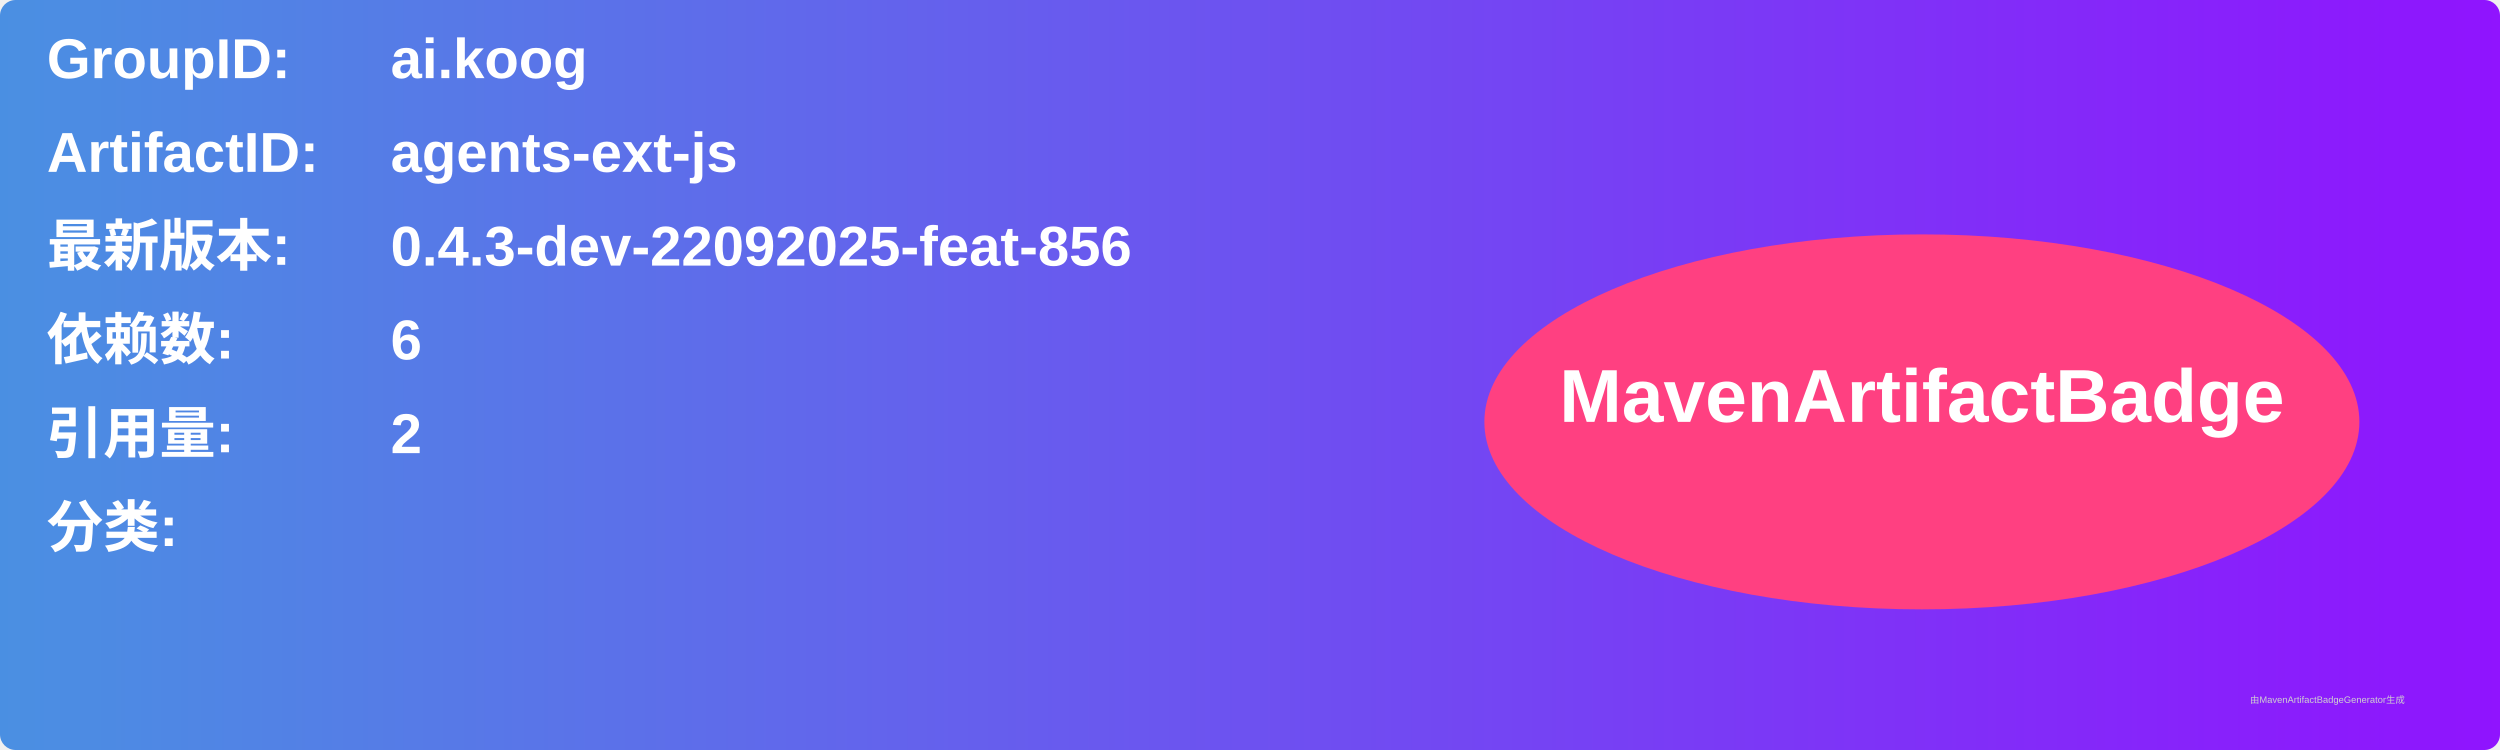
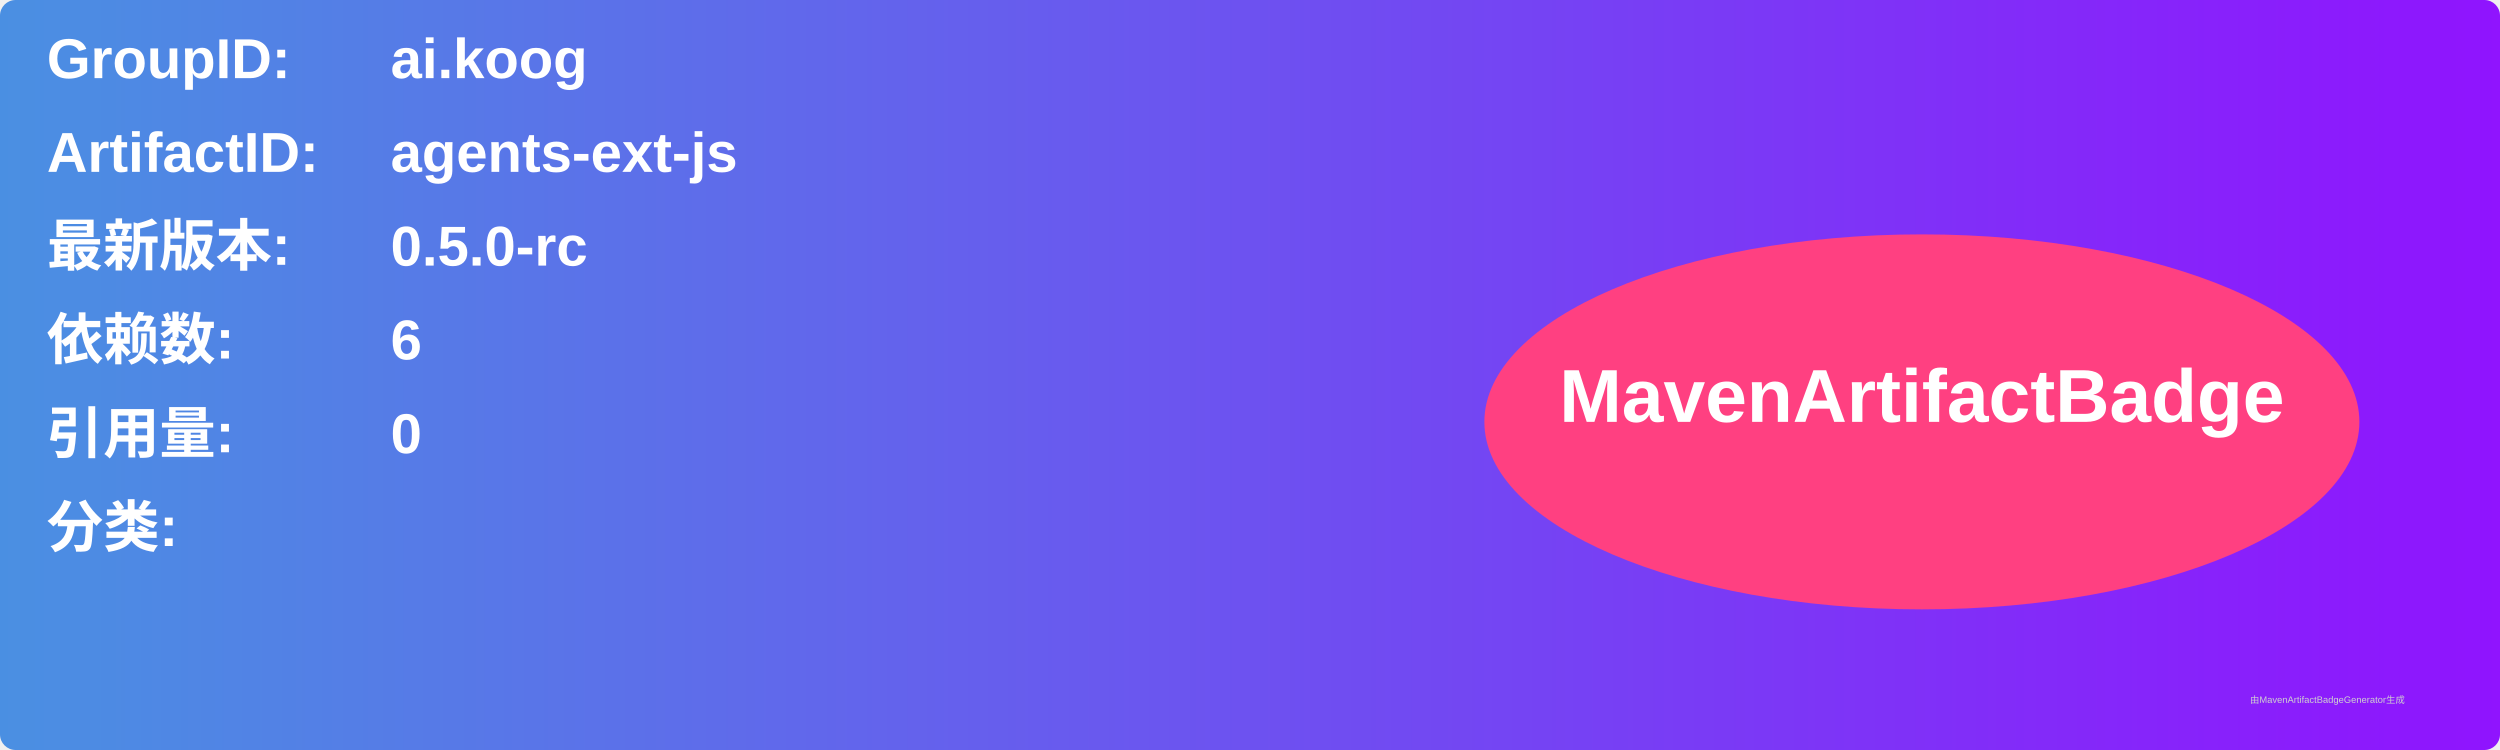
<svg xmlns="http://www.w3.org/2000/svg" width="800" height="240" viewBox="0 0 800 240">
  <linearGradient id="grad" x1="0%" y1="0%" x2="100%" y2="0%">
    <stop offset="0%" stop-color="#4a90e2" />
    <stop offset="100%" stop-color="#9013fe" />
  </linearGradient>
  <rect width="100%" height="100%" rx="5" ry="5" fill="url(#grad)" />
  <g transform="translate(15, 15)">
    <text x="0" y="10" font-family="Arial" font-size="18" fill="white" font-weight="bold" width="260">GroupID:</text>
    <text x="110" y="10" font-family="Arial" font-size="18" fill="white" font-weight="bold" width="460">ai.koog</text>
    <text x="0" y="40" font-family="Arial" font-size="18" fill="white" font-weight="bold" width="260">ArtifactID:</text>
    <text x="110" y="40" font-family="Arial" font-size="18" fill="white" font-weight="bold" width="460">agents-ext-js</text>
    <text x="0" y="70" font-family="Arial" font-size="18" fill="white" font-weight="bold">最新版本:</text>
    <text x="110" y="70" font-family="Arial" font-size="18" fill="white" font-weight="bold">
-       <tspan font-weight="bold">0.4.3-dev-22092025-feat-856</tspan>
+       <tspan font-weight="bold">0.5.0-rc</tspan>
    </text>
    <text x="0" y="100" font-family="Arial" font-size="18" fill="white" font-weight="bold">依赖数: </text>
    <text x="110" y="100" font-family="Arial" font-size="18" fill="white">
      <tspan font-weight="bold">6</tspan>
    </text>
    <text x="0" y="130" font-family="Arial" font-size="18" fill="white" font-weight="bold">引用量: </text>
    <text x="110" y="130" font-family="Arial" font-size="18" fill="white">
-       <tspan font-weight="bold">2</tspan>
+       <tspan font-weight="bold">0</tspan>
    </text>
    <text x="0" y="160" font-family="Arial" font-size="18" fill="white" font-weight="bold">分类:</text>
    <text x="10" y="190" font-family="Arial" font-size="10" fill="white">
      <tspan font-weight="bold" />
    </text>
    <ellipse cx="600" cy="120" rx="140" ry="60" fill="#ff4081" />
    <text x="600" y="120" text-anchor="middle" font-family="Arial" font-size="24" fill="white" font-weight="bold">MavenArtifactBadge</text>
  </g>
  <text x="720" y="225" font-family="Arial" font-size="3" fill="#d0d0d0">由MavenArtifactBadgeGenerator生成</text>
</svg>
